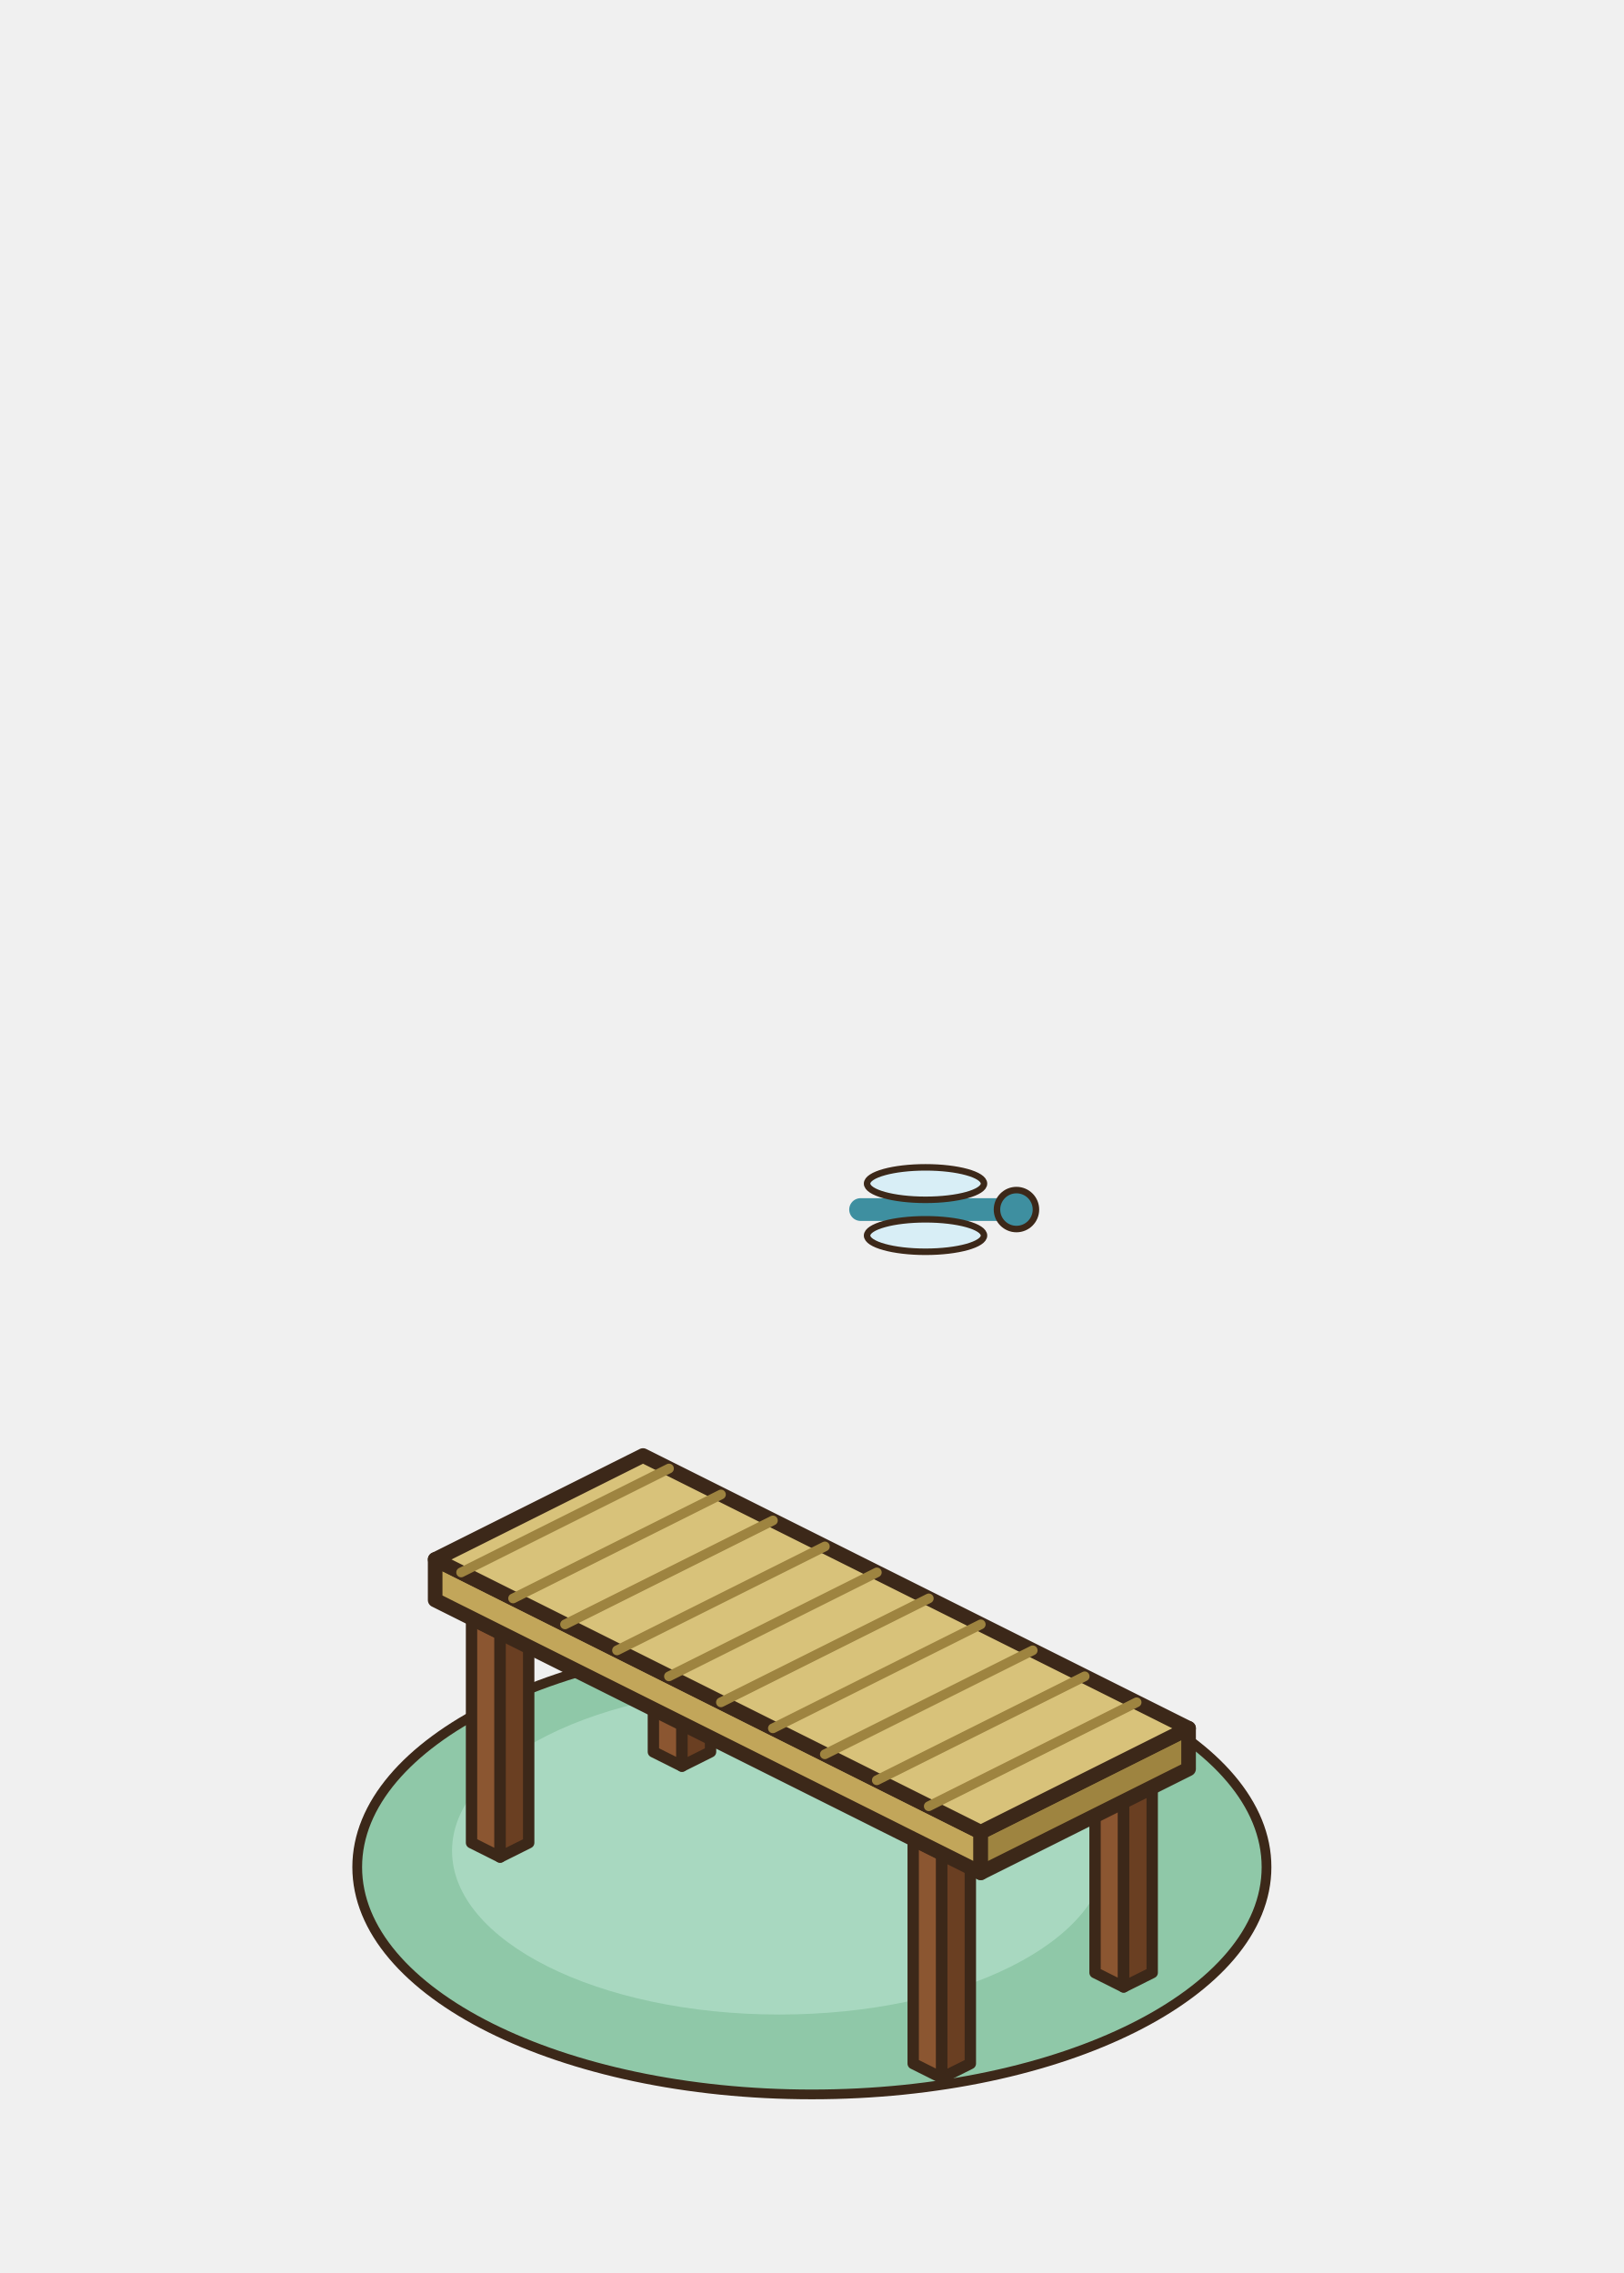
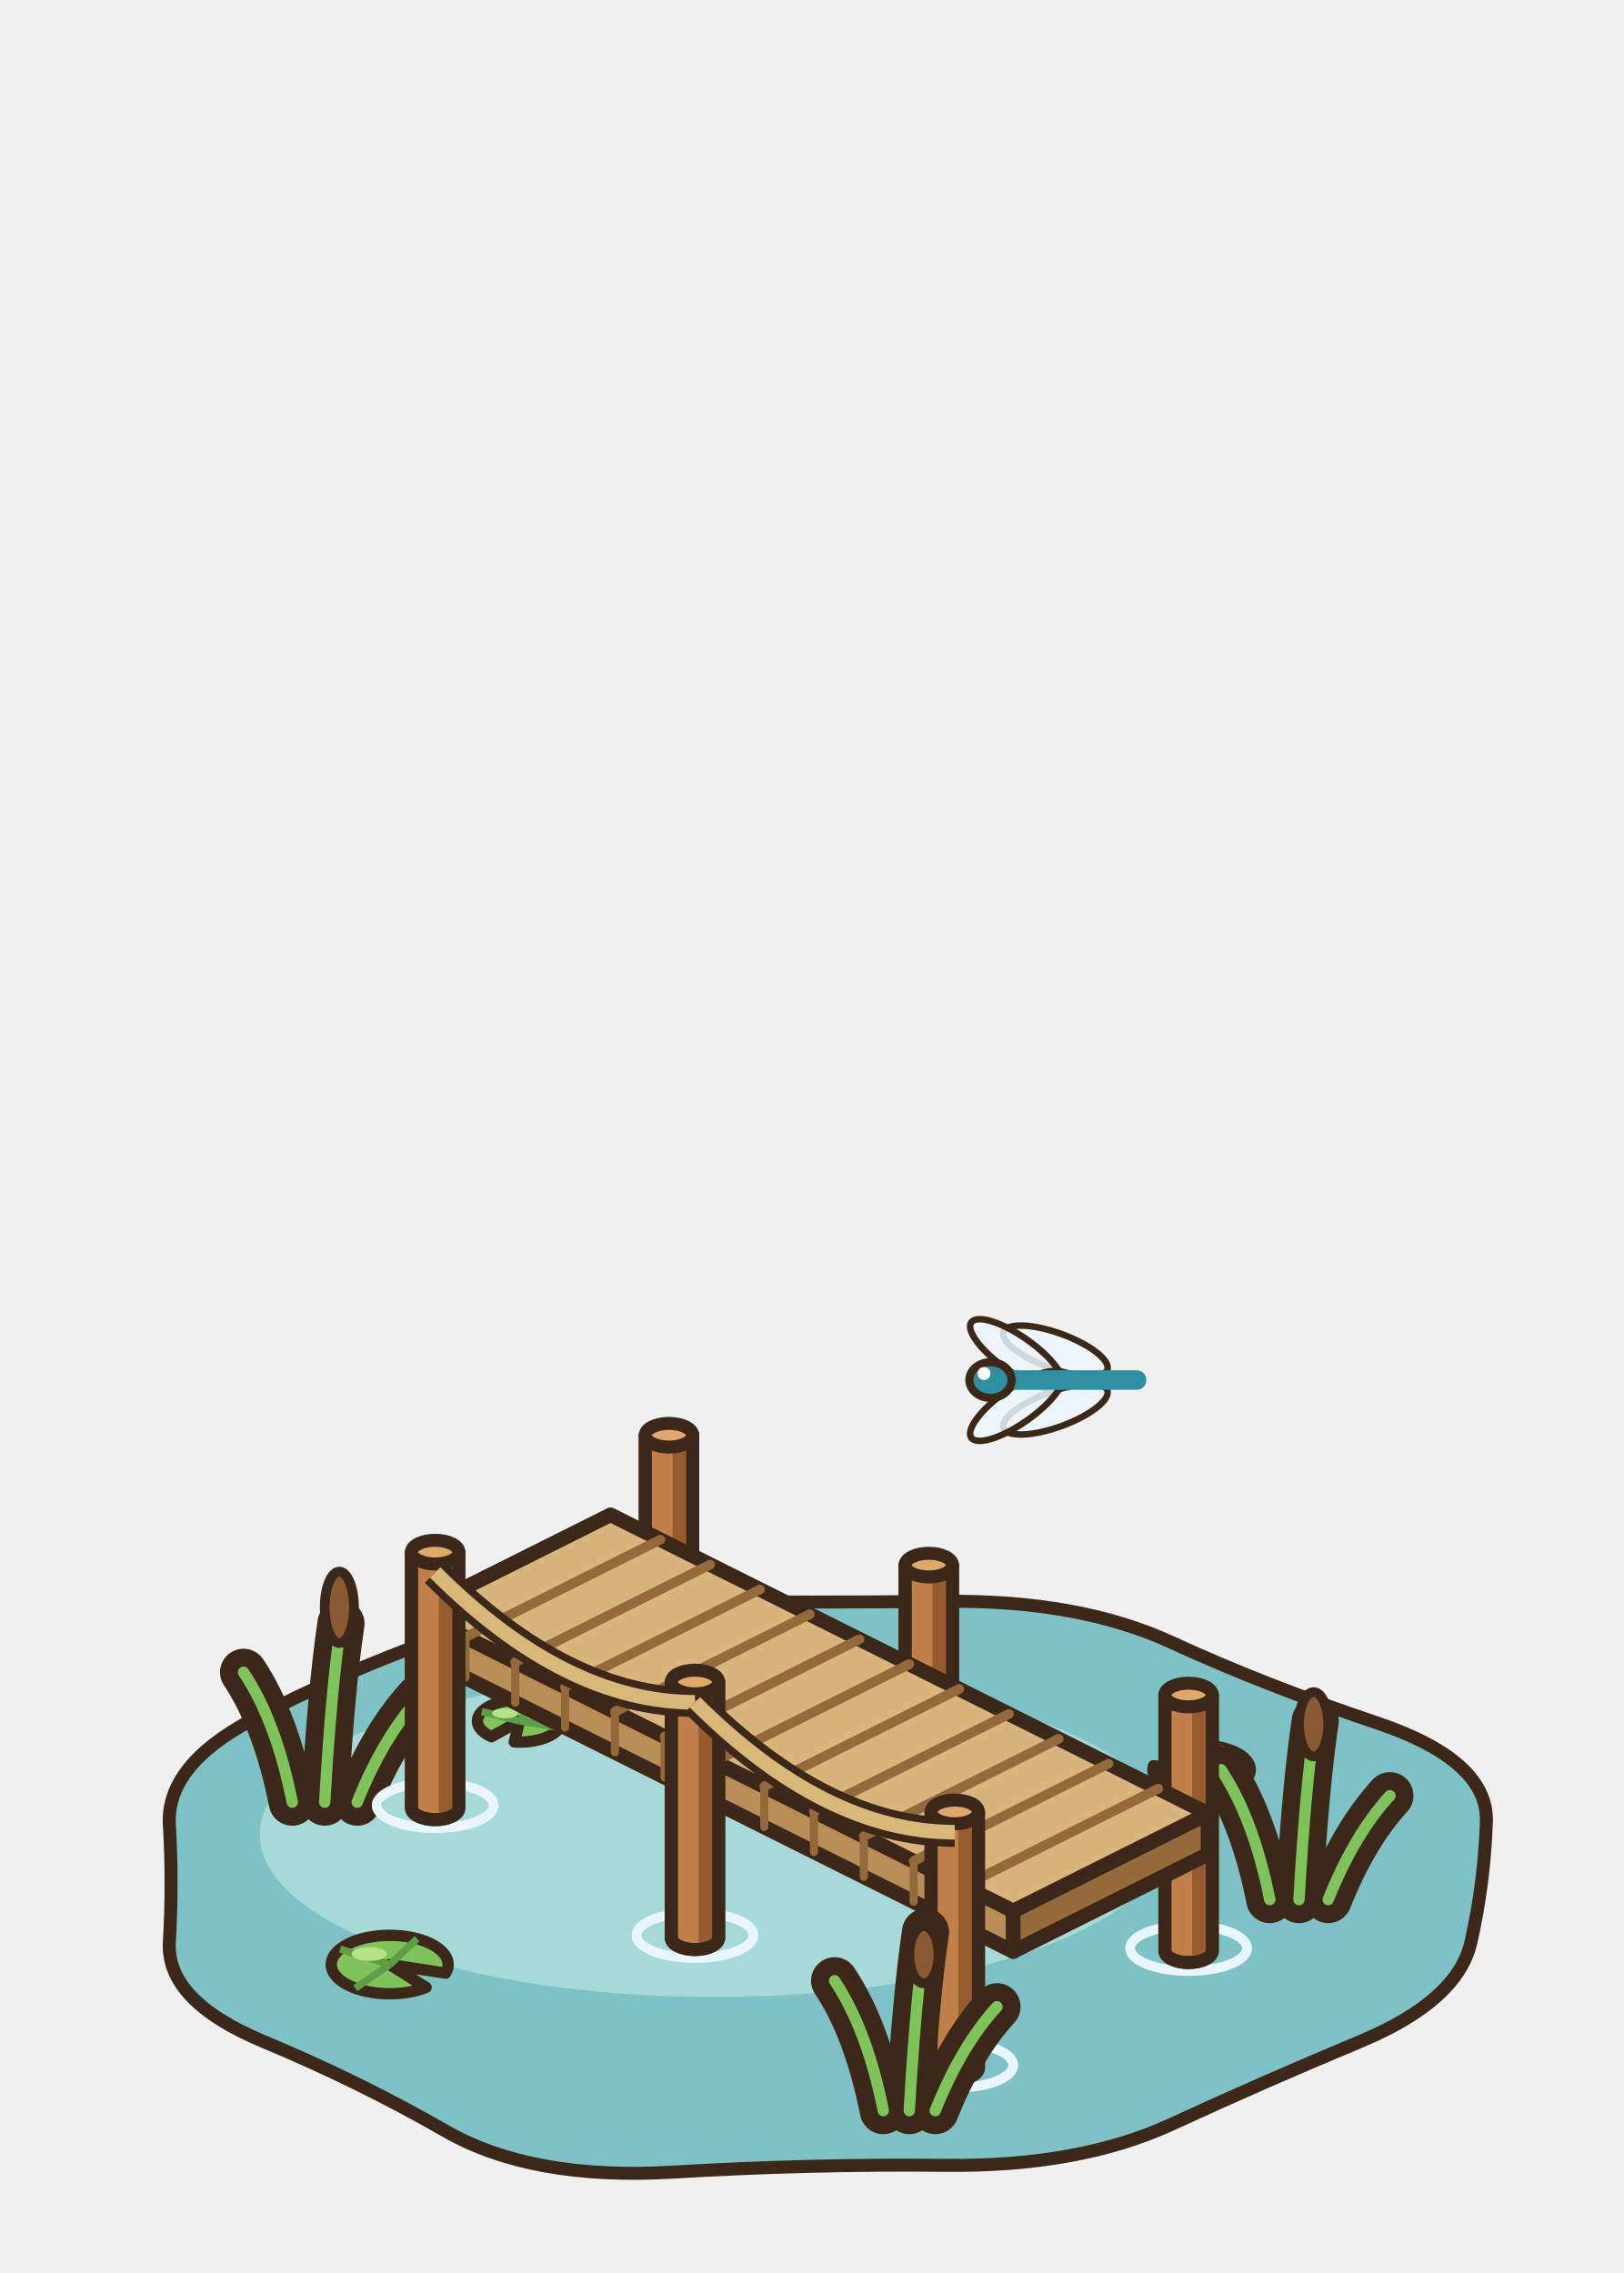
<svg xmlns="http://www.w3.org/2000/svg" width="100" height="140" viewBox="-50 -115 100 140">
-   <ellipse cx="0" cy="0" rx="28" ry="14" fill="#8FC8A8" stroke="#3C2819" stroke-width="0.6" stroke-linejoin="round" stroke-linecap="round" />
-   <ellipse cx="-2" cy="-1" rx="20.16" ry="10.08" fill="#A8D8C0" stroke="none" />
-   <polygon points="-9.76,-7.1 -8,-6.22 -8,-19.97 -9.76,-20.85" fill="#8B5631" stroke="#3C2819" stroke-width="0.7" stroke-linejoin="round" />
-   <polygon points="-6.24,-7.1 -8,-6.22 -8,-19.97 -6.24,-20.85" fill="#6A3F22" stroke="#3C2819" stroke-width="0.7" stroke-linejoin="round" />
-   <polygon points="-8,-21.73 -6.24,-20.85 -8,-19.97 -9.76,-20.85" fill="#A9703F" stroke="#3C2819" stroke-width="0.7" stroke-linejoin="round" />
-   <polygon points="-20.96,-1.5 -19.2,-0.62 -19.2,-14.37 -20.96,-15.25" fill="#8B5631" stroke="#3C2819" stroke-width="0.7" stroke-linejoin="round" />
-   <polygon points="-17.44,-1.5 -19.2,-0.62 -19.2,-14.37 -17.44,-15.25" fill="#6A3F22" stroke="#3C2819" stroke-width="0.7" stroke-linejoin="round" />
-   <polygon points="-19.2,-16.13 -17.44,-15.25 -19.2,-14.37 -20.96,-15.25" fill="#A9703F" stroke="#3C2819" stroke-width="0.7" stroke-linejoin="round" />
-   <polygon points="17.44,6.5 19.2,7.38 19.2,-6.37 17.44,-7.25" fill="#8B5631" stroke="#3C2819" stroke-width="0.7" stroke-linejoin="round" />
-   <polygon points="20.96,6.5 19.2,7.38 19.2,-6.37 20.96,-7.25" fill="#6A3F22" stroke="#3C2819" stroke-width="0.7" stroke-linejoin="round" />
-   <polygon points="19.2,-8.13 20.96,-7.25 19.2,-6.37 17.44,-7.25" fill="#A9703F" stroke="#3C2819" stroke-width="0.7" stroke-linejoin="round" />
-   <polygon points="6.24,12.1 8,12.98 8,-0.77 6.24,-1.65" fill="#8B5631" stroke="#3C2819" stroke-width="0.7" stroke-linejoin="round" />
-   <polygon points="9.76,12.1 8,12.98 8,-0.77 9.76,-1.65" fill="#6A3F22" stroke="#3C2819" stroke-width="0.7" stroke-linejoin="round" />
-   <polygon points="8,-2.53 9.76,-1.65 8,-0.77 6.24,-1.65" fill="#A9703F" stroke="#3C2819" stroke-width="0.7" stroke-linejoin="round" />
-   <polygon points="-23.2,-16.45 10.4,0.35 10.4,-2.15 -23.2,-18.95" fill="#C2A65A" stroke="#3C2819" stroke-width="0.9" stroke-linejoin="round" />
-   <polygon points="23.2,-6.05 10.4,0.35 10.4,-2.15 23.2,-8.55" fill="#9E8440" stroke="#3C2819" stroke-width="0.9" stroke-linejoin="round" />
-   <polygon points="-10.4,-25.35 23.2,-8.55 10.4,-2.15 -23.2,-18.95" fill="#D8C27A" stroke="#3C2819" stroke-width="0.9" stroke-linejoin="round" />
-   <line x1="-8.8" y1="-24.55" x2="-21.6" y2="-18.15" stroke="#9E8440" stroke-width="0.6" stroke-linecap="round" />
-   <line x1="-5.6" y1="-22.95" x2="-18.4" y2="-16.55" stroke="#9E8440" stroke-width="0.6" stroke-linecap="round" />
-   <line x1="-2.4" y1="-21.35" x2="-15.2" y2="-14.95" stroke="#9E8440" stroke-width="0.6" stroke-linecap="round" />
-   <line x1="0.8" y1="-19.75" x2="-12" y2="-13.35" stroke="#9E8440" stroke-width="0.6" stroke-linecap="round" />
-   <line x1="4" y1="-18.15" x2="-8.8" y2="-11.75" stroke="#9E8440" stroke-width="0.6" stroke-linecap="round" />
-   <line x1="7.2" y1="-16.55" x2="-5.6" y2="-10.15" stroke="#9E8440" stroke-width="0.6" stroke-linecap="round" />
-   <line x1="10.4" y1="-14.95" x2="-2.4" y2="-8.55" stroke="#9E8440" stroke-width="0.6" stroke-linecap="round" />
-   <line x1="13.6" y1="-13.35" x2="0.8" y2="-6.95" stroke="#9E8440" stroke-width="0.6" stroke-linecap="round" />
-   <line x1="16.8" y1="-11.75" x2="4" y2="-5.35" stroke="#9E8440" stroke-width="0.6" stroke-linecap="round" />
-   <line x1="20" y1="-10.15" x2="7.2" y2="-3.75" stroke="#9E8440" stroke-width="0.6" stroke-linecap="round" />
-   <g transform="translate(8 -40.5)">
-     <line x1="-5" y1="0" x2="5" y2="0" stroke="#3E8FA0" stroke-width="1.4" stroke-linecap="round" />
-     <ellipse cx="-1" cy="-1.6" rx="3.6" ry="1" fill="#D8EEF6" stroke="#3C2819" stroke-width="0.4" stroke-linejoin="round" stroke-linecap="round" />
-     <ellipse cx="-1" cy="1.6" rx="3.6" ry="1" fill="#D8EEF6" stroke="#3C2819" stroke-width="0.4" stroke-linejoin="round" stroke-linecap="round" />
-     <ellipse cx="4.6" cy="0" rx="1.2" ry="1.2" fill="#3E8FA0" stroke="#3C2819" stroke-width="0.4" stroke-linejoin="round" stroke-linecap="round" />
+   <path d="M41.54,-2.79 Q41.41,1 40.59,4.62 Q39.77,8.23 33.8,10.73 Q27.83,13.22 22.15,15.84 Q16.47,18.46 8.24,18.37 Q0,18.28 -8.63,18.79 Q-17.26,19.29 -22.55,16.26 Q-27.83,13.22 -33.8,10.73 Q-39.77,8.23 -39.57,4.62 Q-39.36,1 -39.57,-2.62 Q-39.77,-6.23 -34.53,-9.04 Q-29.28,-11.86 -22.88,-14.16 Q-16.47,-16.46 -8.24,-16.37 Q0,-16.28 8.24,-16.37 Q16.47,-16.46 22.15,-13.84 Q27.83,-11.22 34.75,-8.9 Q41.67,-6.58 41.54,-2.79 Z" fill="#7FC2C6" stroke="#3C2819" stroke-width="0.8" stroke-linejoin="round" stroke-linecap="round" />
+   <ellipse cx="-6" cy="-2" rx="28" ry="10" fill="#A6DAD6" stroke="none" />
+   <path d="M-26,6 L-23.76,7.41 A3.6 1.8 0 1 1 -22.56,6.53 Z" fill="#7EC45B" stroke="#3C2819" stroke-width="0.7" stroke-linejoin="round" />
+   <path d="M-26,6 L-28.12,7.46" stroke="#5E9E48" stroke-width="0.45" />
+   <path d="M-26,6 L-29.05,5.05" stroke="#5E9E48" stroke-width="0.45" />
+   <path d="M-26,6 L-24.31,4.41" stroke="#5E9E48" stroke-width="0.45" />
+   <ellipse cx="-27.26" cy="5.35" rx="1.08" ry="0.43" fill="#B3E386" stroke="none" />
+   <path d="M24,-6 L21.82,-7.03 A3 1.5 0 1 1 21.04,-6.24 Z" fill="#7EC45B" stroke="#3C2819" stroke-width="0.7" stroke-linejoin="round" />
+   <path d="M24,-6 L25.41,-7.33" stroke="#5E9E48" stroke-width="0.45" />
+   <path d="M24,-6 L26.74,-5.39" stroke="#5E9E48" stroke-width="0.45" />
+   <path d="M24,-6 L22.98,-4.59" stroke="#5E9E48" stroke-width="0.45" />
+   <ellipse cx="22.95" cy="-6.54" rx="0.9" ry="0.36" fill="#B3E386" stroke="none" />
+   <path d="M-18,-9 L-19.73,-8.03 A2.6 1.3 0 1 1 -18.33,-7.71 Z" fill="#7EC45B" stroke="#3C2819" stroke-width="0.7" stroke-linejoin="round" />
+   <path d="M-18,-9 L-20.33,-9.58" stroke="#5E9E48" stroke-width="0.45" />
+   <path d="M-18,-9 L-17.02,-10.2" stroke="#5E9E48" stroke-width="0.45" />
+   <path d="M-18,-9 L-15.53,-8.59" stroke="#5E9E48" stroke-width="0.45" />
+   <ellipse cx="-18.91" cy="-9.47" rx="0.78" ry="0.31" fill="#B3E386" stroke="none" />
+   <path d="M-32,-4 q-1,-5 -3,-8 M-30,-4 q0.4,-7 1,-11 M-28,-4 q1.6,-4 3.8,-6.4" fill="none" stroke="#3C2819" stroke-width="2.9" stroke-linecap="round" stroke-linejoin="round" />
+   <path d="M-32,-4 q-1,-5 -3,-8 M-30,-4 q0.4,-7 1,-11 M-28,-4 q1.6,-4 3.8,-6.4" fill="none" stroke="#7EC45B" stroke-width="0.7" stroke-linecap="round" stroke-linejoin="round" />
+   <ellipse cx="-29.1" cy="-16" rx="0.9" ry="2.2" fill="#8A5A34" stroke="#3C2819" stroke-width="0.6" stroke-linejoin="round" stroke-linecap="round" />
+   <path d="M28.2,2 q-1,-5 -3,-8 M30,2 q0.4,-7 1,-11 M31.8,2 q1.6,-4 3.8,-6.4" fill="none" stroke="#3C2819" stroke-width="2.9" stroke-linecap="round" stroke-linejoin="round" />
+   <path d="M28.2,2 q-1,-5 -3,-8 M30,2 q0.4,-7 1,-11 M31.8,2 q1.6,-4 3.8,-6.4" fill="none" stroke="#7EC45B" stroke-width="0.7" stroke-linecap="round" stroke-linejoin="round" />
+   <ellipse cx="30.9" cy="-8.8" rx="0.9" ry="1.98" fill="#8A5A34" stroke="#3C2819" stroke-width="0.6" stroke-linejoin="round" stroke-linecap="round" />
+   <ellipse cx="-8.8" cy="-11" rx="3.6" ry="1.4" fill="none" stroke="#E8F6FF" stroke-width="0.6" />
+   <path d="M-10.26,-26.6 L-10.26,-10.85 A1.46 0.73 0 0 0 -7.34,-10.85 L-7.34,-26.6 Z" fill="#BF8049" stroke="#3C2819" stroke-width="0.8" stroke-linejoin="round" />
+   <path d="M-8.58,-25.87 L-8.58,-10.12 A1.46 0.73 0 0 0 -7.34,-10.85 L-7.34,-26.6 Z" fill="#965C30" />
+   <path d="M-10.26,-26.6 L-10.26,-10.85 A1.46 0.73 0 0 0 -7.34,-10.85 L-7.34,-26.6 Z" fill="none" stroke="#3C2819" stroke-width="0.8" stroke-linejoin="round" />
+   <ellipse cx="-8.8" cy="-26.6" rx="1.46" ry="0.73" fill="#E0A96C" stroke="#3C2819" stroke-width="0.8" stroke-linejoin="round" stroke-linecap="round" />
+   <ellipse cx="7.2" cy="-3" rx="3.6" ry="1.4" fill="none" stroke="#E8F6FF" stroke-width="0.6" />
+   <path d="M5.74,-18.6 L5.74,-2.85 A1.46 0.73 0 0 0 8.66,-2.85 L8.66,-18.6 Z" fill="#BF8049" stroke="#3C2819" stroke-width="0.8" stroke-linejoin="round" />
+   <path d="M7.42,-17.87 L7.42,-2.12 A1.46 0.73 0 0 0 8.66,-2.85 L8.66,-18.6 Z" fill="#965C30" />
+   <path d="M5.74,-18.6 L5.74,-2.85 A1.46 0.73 0 0 0 8.66,-2.85 L8.66,-18.6 Z" fill="none" stroke="#3C2819" stroke-width="0.8" stroke-linejoin="round" />
+   <ellipse cx="7.2" cy="-18.6" rx="1.46" ry="0.73" fill="#E0A96C" stroke="#3C2819" stroke-width="0.8" stroke-linejoin="round" stroke-linecap="round" />
+   <ellipse cx="23.2" cy="5" rx="3.6" ry="1.4" fill="none" stroke="#E8F6FF" stroke-width="0.6" />
+   <path d="M21.74,-10.6 L21.74,5.15 A1.46 0.73 0 0 0 24.66,5.15 L24.66,-10.6 Z" fill="#BF8049" stroke="#3C2819" stroke-width="0.8" stroke-linejoin="round" />
+   <path d="M23.42,-9.87 L23.42,5.88 A1.46 0.73 0 0 0 24.66,5.15 L24.66,-10.6 Z" fill="#965C30" />
+   <path d="M21.74,-10.6 L21.74,5.15 A1.46 0.73 0 0 0 24.66,5.15 L24.66,-10.6 Z" fill="none" stroke="#3C2819" stroke-width="0.8" stroke-linejoin="round" />
+   <ellipse cx="23.2" cy="-10.6" rx="1.46" ry="0.73" fill="#E0A96C" stroke="#3C2819" stroke-width="0.8" stroke-linejoin="round" stroke-linecap="round" />
+   <polygon points="-24.4,-13.2 12.4,5.2 12.4,2.7 -24.4,-15.7" fill="#B98E58" stroke="#3C2819" stroke-width="0.9" stroke-linejoin="round" />
+   <polygon points="24.4,-0.8 12.4,5.2 12.4,2.7 24.4,-3.3" fill="#94693C" stroke="#3C2819" stroke-width="0.9" stroke-linejoin="round" />
+   <polygon points="-12.4,-21.7 24.4,-3.3 12.4,2.7 -24.4,-15.7" fill="#D9B47C" stroke="#3C2819" stroke-width="0.9" stroke-linejoin="round" />
+   <line x1="-9.33" y1="-20.17" x2="-21.33" y2="-14.17" stroke="#94693C" stroke-width="0.6" stroke-linecap="round" />
+   <line x1="-21.33" y1="-14.17" x2="-21.33" y2="-11.67" stroke="#94693C" stroke-width="0.5" stroke-linecap="round" />
+   <line x1="-6.27" y1="-18.63" x2="-18.27" y2="-12.63" stroke="#94693C" stroke-width="0.6" stroke-linecap="round" />
+   <line x1="-18.27" y1="-12.63" x2="-18.27" y2="-10.13" stroke="#94693C" stroke-width="0.5" stroke-linecap="round" />
+   <line x1="-3.2" y1="-17.1" x2="-15.2" y2="-11.1" stroke="#94693C" stroke-width="0.6" stroke-linecap="round" />
+   <line x1="-15.2" y1="-11.1" x2="-15.2" y2="-8.6" stroke="#94693C" stroke-width="0.5" stroke-linecap="round" />
+   <line x1="-0.13" y1="-15.57" x2="-12.13" y2="-9.57" stroke="#94693C" stroke-width="0.6" stroke-linecap="round" />
+   <line x1="-12.13" y1="-9.57" x2="-12.13" y2="-7.07" stroke="#94693C" stroke-width="0.5" stroke-linecap="round" />
+   <line x1="2.93" y1="-14.03" x2="-9.07" y2="-8.03" stroke="#94693C" stroke-width="0.6" stroke-linecap="round" />
+   <line x1="-9.07" y1="-8.03" x2="-9.07" y2="-5.53" stroke="#94693C" stroke-width="0.5" stroke-linecap="round" />
+   <line x1="6" y1="-12.5" x2="-6" y2="-6.5" stroke="#94693C" stroke-width="0.6" stroke-linecap="round" />
+   <line x1="-6" y1="-6.5" x2="-6" y2="-4" stroke="#94693C" stroke-width="0.5" stroke-linecap="round" />
+   <line x1="9.07" y1="-10.97" x2="-2.93" y2="-4.97" stroke="#94693C" stroke-width="0.6" stroke-linecap="round" />
+   <line x1="-2.93" y1="-4.97" x2="-2.93" y2="-2.47" stroke="#94693C" stroke-width="0.5" stroke-linecap="round" />
+   <line x1="12.13" y1="-9.43" x2="0.13" y2="-3.43" stroke="#94693C" stroke-width="0.6" stroke-linecap="round" />
+   <line x1="0.13" y1="-3.43" x2="0.13" y2="-0.93" stroke="#94693C" stroke-width="0.5" stroke-linecap="round" />
+   <line x1="15.2" y1="-7.9" x2="3.2" y2="-1.9" stroke="#94693C" stroke-width="0.6" stroke-linecap="round" />
+   <line x1="3.2" y1="-1.9" x2="3.2" y2="0.6" stroke="#94693C" stroke-width="0.5" stroke-linecap="round" />
+   <line x1="18.27" y1="-6.37" x2="6.27" y2="-0.37" stroke="#94693C" stroke-width="0.6" stroke-linecap="round" />
+   <line x1="6.27" y1="-0.37" x2="6.27" y2="2.13" stroke="#94693C" stroke-width="0.5" stroke-linecap="round" />
+   <line x1="21.33" y1="-4.83" x2="9.33" y2="1.17" stroke="#94693C" stroke-width="0.6" stroke-linecap="round" />
+   <line x1="9.33" y1="1.17" x2="9.33" y2="3.67" stroke="#94693C" stroke-width="0.5" stroke-linecap="round" />
+   <ellipse cx="-23.2" cy="-3.8" rx="3.6" ry="1.4" fill="none" stroke="#E8F6FF" stroke-width="0.6" />
+   <path d="M-24.66,-19.4 L-24.66,-3.65 A1.46 0.73 0 0 0 -21.74,-3.65 L-21.74,-19.4 Z" fill="#BF8049" stroke="#3C2819" stroke-width="0.8" stroke-linejoin="round" />
+   <path d="M-22.98,-18.67 L-22.98,-2.92 A1.46 0.73 0 0 0 -21.74,-3.65 L-21.74,-19.4 Z" fill="#965C30" />
+   <path d="M-24.66,-19.4 L-24.66,-3.65 A1.46 0.73 0 0 0 -21.74,-3.65 L-21.74,-19.4 Z" fill="none" stroke="#3C2819" stroke-width="0.8" stroke-linejoin="round" />
+   <ellipse cx="-23.2" cy="-19.4" rx="1.46" ry="0.73" fill="#E0A96C" stroke="#3C2819" stroke-width="0.8" stroke-linejoin="round" stroke-linecap="round" />
+   <ellipse cx="-7.2" cy="4.2" rx="3.6" ry="1.4" fill="none" stroke="#E8F6FF" stroke-width="0.6" />
+   <path d="M-8.66,-11.4 L-8.66,4.35 A1.46 0.73 0 0 0 -5.74,4.35 L-5.74,-11.4 Z" fill="#BF8049" stroke="#3C2819" stroke-width="0.8" stroke-linejoin="round" />
+   <path d="M-6.98,-10.67 L-6.98,5.08 A1.46 0.73 0 0 0 -5.74,4.35 L-5.74,-11.4 Z" fill="#965C30" />
+   <path d="M-8.66,-11.4 L-8.66,4.35 A1.46 0.73 0 0 0 -5.74,4.35 L-5.74,-11.4 Z" fill="none" stroke="#3C2819" stroke-width="0.8" stroke-linejoin="round" />
+   <ellipse cx="-7.2" cy="-11.4" rx="1.46" ry="0.73" fill="#E0A96C" stroke="#3C2819" stroke-width="0.8" stroke-linejoin="round" stroke-linecap="round" />
+   <ellipse cx="8.8" cy="12.2" rx="3.6" ry="1.4" fill="none" stroke="#E8F6FF" stroke-width="0.6" />
+   <path d="M7.34,-3.4 L7.34,12.35 A1.46 0.73 0 0 0 10.26,12.35 L10.26,-3.4 Z" fill="#BF8049" stroke="#3C2819" stroke-width="0.8" stroke-linejoin="round" />
+   <path d="M9.02,-2.67 L9.02,13.08 A1.46 0.73 0 0 0 10.26,12.35 L10.26,-3.4 Z" fill="#965C30" />
+   <path d="M7.34,-3.4 L7.34,12.35 A1.46 0.73 0 0 0 10.26,12.35 L10.26,-3.4 Z" fill="none" stroke="#3C2819" stroke-width="0.8" stroke-linejoin="round" />
+   <ellipse cx="8.8" cy="-3.4" rx="1.46" ry="0.73" fill="#E0A96C" stroke="#3C2819" stroke-width="0.8" stroke-linejoin="round" stroke-linecap="round" />
+   <path d="M-23.2,-18.15 Q-15.2,-10.15 -7.2,-10.15" stroke="#3C2819" stroke-width="1.8" fill="none" />
+   <path d="M-23.2,-18.15 Q-15.2,-10.15 -7.2,-10.15" stroke="#D8B878" stroke-width="0.9" fill="none" />
+   <path d="M-7.2,-10.15 Q0.8,-2.15 8.8,-2.15" stroke="#3C2819" stroke-width="1.8" fill="none" />
+   <path d="M-7.2,-10.15 Q0.8,-2.15 8.8,-2.15" stroke="#D8B878" stroke-width="0.9" fill="none" />
+   <path d="M4.4,15 q-1,-5 -3,-8 M6,15 q0.4,-7 1,-11 M7.6,15 q1.6,-4 3.8,-6.4" fill="none" stroke="#3C2819" stroke-width="2.9" stroke-linecap="round" stroke-linejoin="round" />
+   <path d="M4.4,15 q-1,-5 -3,-8 M6,15 q0.4,-7 1,-11 M7.6,15 q1.6,-4 3.8,-6.4" fill="none" stroke="#7EC45B" stroke-width="0.7" stroke-linecap="round" stroke-linejoin="round" />
+   <ellipse cx="6.9" cy="5.4" rx="0.9" ry="1.76" fill="#8A5A34" stroke="#3C2819" stroke-width="0.6" stroke-linejoin="round" stroke-linecap="round" />
+   <g transform="translate(14 -30) scale(-1 1)">
+     <ellipse cx="-1" cy="-1.8" rx="3.4" ry="1.1" transform="rotate(-20 -1 -1.8)" fill="#EAF6FB" fill-opacity="0.85" stroke="#3C2819" stroke-width="0.4" />
+     <ellipse cx="-1" cy="1.8" rx="3.4" ry="1.1" transform="rotate(20 -1 1.8)" fill="#EAF6FB" fill-opacity="0.85" stroke="#3C2819" stroke-width="0.4" />
+     <ellipse cx="1.4" cy="-1.6" rx="3.4" ry="1.1" transform="rotate(-35 1.4 -1.6)" fill="#EAF6FB" fill-opacity="0.85" stroke="#3C2819" stroke-width="0.4" />
+     <ellipse cx="1.4" cy="1.6" rx="3.4" ry="1.1" transform="rotate(35 1.4 1.6)" fill="#EAF6FB" fill-opacity="0.85" stroke="#3C2819" stroke-width="0.4" />
+     <line x1="-6" y1="0" x2="2" y2="0" stroke="#2F8FA0" stroke-width="1.2" stroke-linecap="round" />
+     <ellipse cx="3" cy="0" rx="1.3" ry="1.1" fill="#2F8FA0" stroke="#3C2819" stroke-width="0.5" stroke-linejoin="round" stroke-linecap="round" />
+     <ellipse cx="3.4" cy="-0.4" rx="0.4" ry="0.4" fill="#FFFFFF" stroke="none" />
  </g>
</svg>
